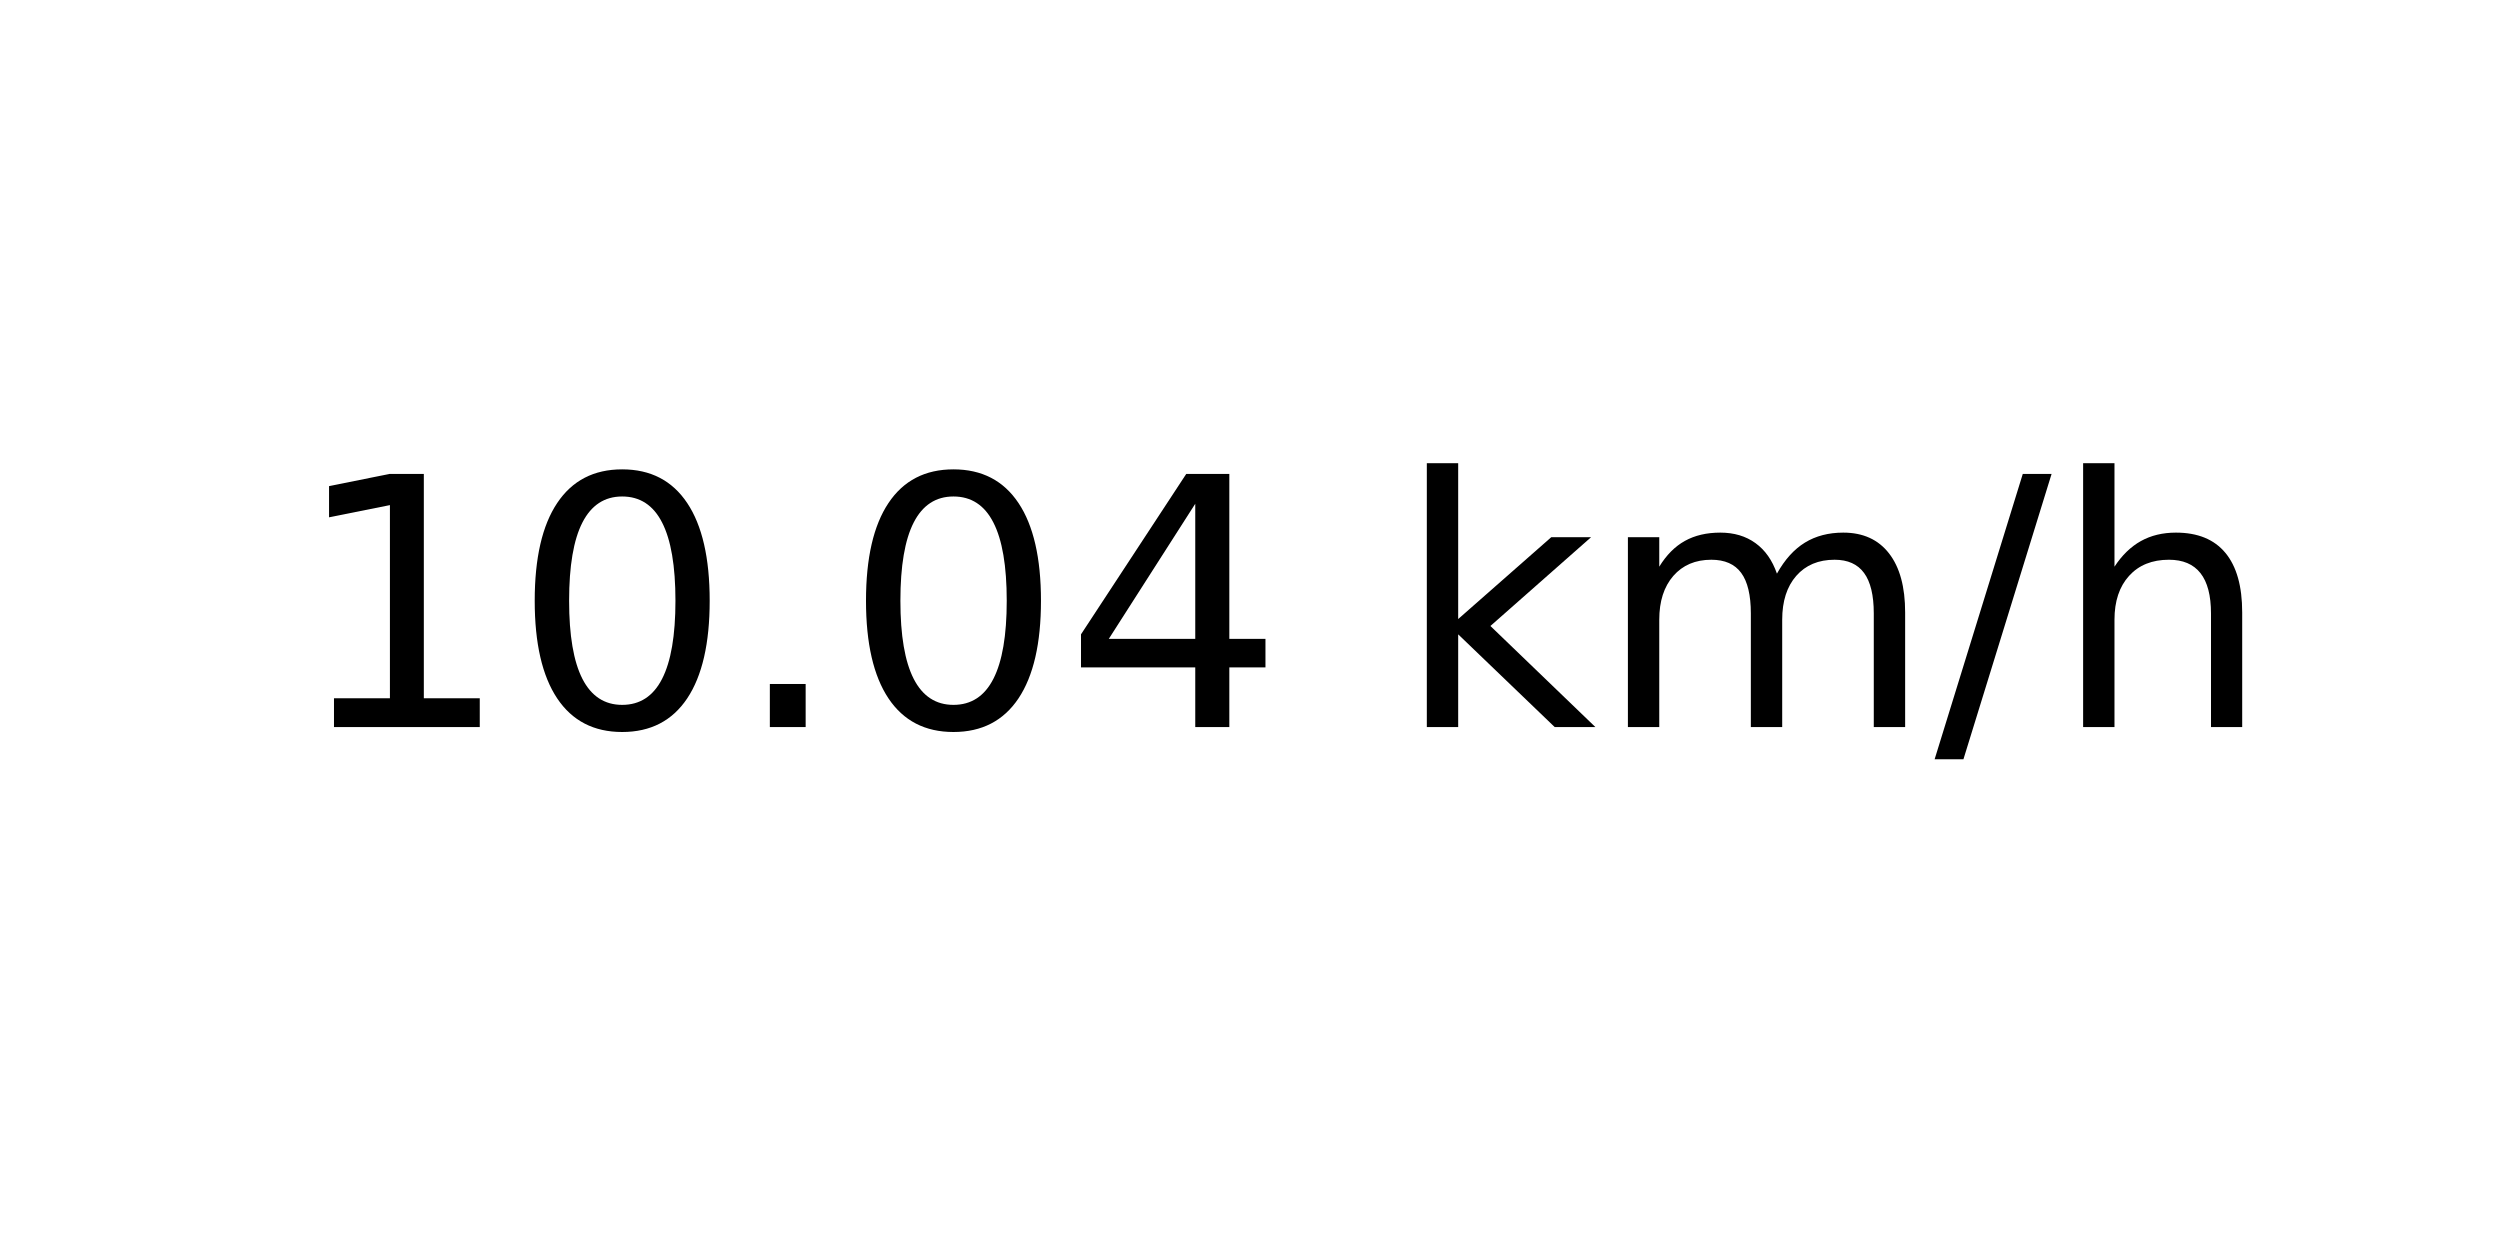
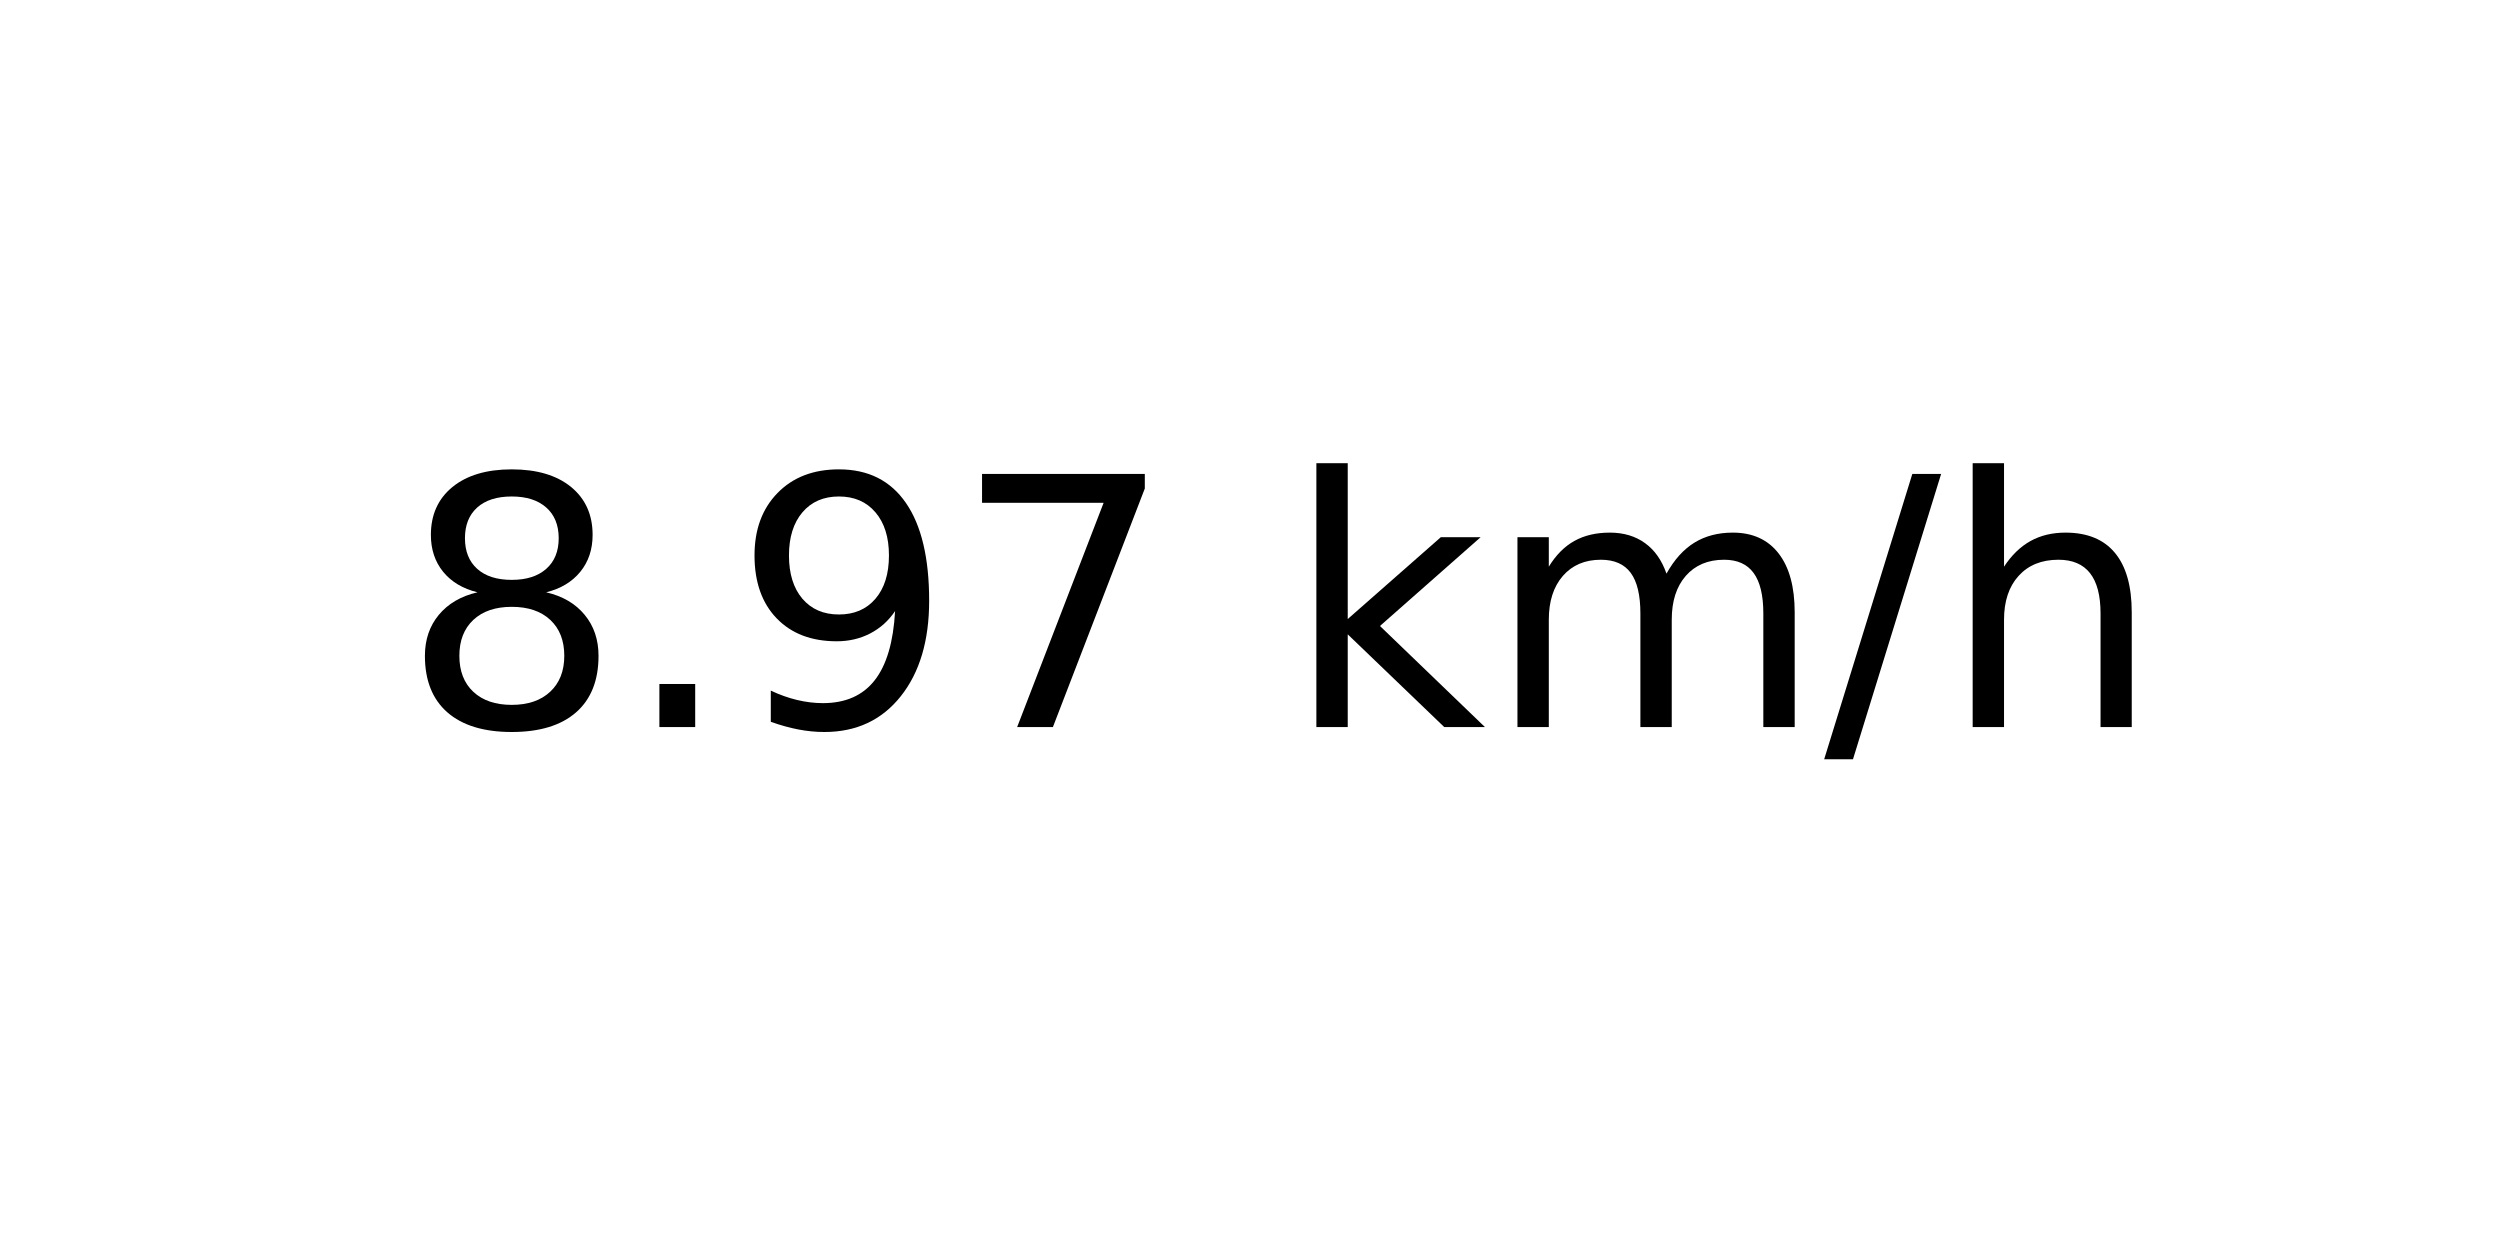
<svg xmlns="http://www.w3.org/2000/svg" xmlns:xlink="http://www.w3.org/1999/xlink" width="72pt" height="36pt" viewBox="0 0 72 36" version="1.1">
  <defs>
    <style type="text/css">*{stroke-linejoin: round; stroke-linecap: butt}</style>
  </defs>
  <g id="figure_1">
    <g id="axes_1">
      <g id="text_1">
-         <g transform="translate(8.378125 20.93937) scale(0.1 -0.1)">
+         <g transform="translate(11.55937 20.93937) scale(0.1 -0.1)">
          <defs>
-             <path id="DejaVuSans-31" d="M 794 531  L 1825 531  L 1825 4091  L 703 3866  L 703 4441  L 1819 4666  L 2450 4666  L 2450 531  L 3481 531  L 3481 0  L 794 0  L 794 531  z " transform="scale(0.015625)" />
-             <path id="DejaVuSans-30" d="M 2034 4250  Q 1547 4250 1301 3770  Q 1056 3291 1056 2328  Q 1056 1369 1301 889  Q 1547 409 2034 409  Q 2525 409 2770 889  Q 3016 1369 3016 2328  Q 3016 3291 2770 3770  Q 2525 4250 2034 4250  z M 2034 4750  Q 2819 4750 3233 4129  Q 3647 3509 3647 2328  Q 3647 1150 3233 529  Q 2819 -91 2034 -91  Q 1250 -91 836 529  Q 422 1150 422 2328  Q 422 3509 836 4129  Q 1250 4750 2034 4750  z " transform="scale(0.015625)" />
+             <path id="DejaVuSans-38" d="M 2034 2216  Q 1584 2216 1326 1975  Q 1069 1734 1069 1313  Q 1069 891 1326 650  Q 1584 409 2034 409  Q 2484 409 2743 651  Q 3003 894 3003 1313  Q 3003 1734 2745 1975  Q 2488 2216 2034 2216  z M 1403 2484  Q 997 2584 770 2862  Q 544 3141 544 3541  Q 544 4100 942 4425  Q 1341 4750 2034 4750  Q 2731 4750 3128 4425  Q 3525 4100 3525 3541  Q 3525 3141 3298 2862  Q 3072 2584 2669 2484  Q 3125 2378 3379 2068  Q 3634 1759 3634 1313  Q 3634 634 3220 271  Q 2806 -91 2034 -91  Q 1263 -91 848 271  Q 434 634 434 1313  Q 434 1759 690 2068  Q 947 2378 1403 2484  z M 1172 3481  Q 1172 3119 1398 2916  Q 1625 2713 2034 2713  Q 2441 2713 2670 2916  Q 2900 3119 2900 3481  Q 2900 3844 2670 4047  Q 2441 4250 2034 4250  Q 1625 4250 1398 4047  Q 1172 3844 1172 3481  z " transform="scale(0.015625)" />
            <path id="DejaVuSans-2e" d="M 684 794  L 1344 794  L 1344 0  L 684 0  L 684 794  z " transform="scale(0.015625)" />
-             <path id="DejaVuSans-34" d="M 2419 4116  L 825 1625  L 2419 1625  L 2419 4116  z M 2253 4666  L 3047 4666  L 3047 1625  L 3713 1625  L 3713 1100  L 3047 1100  L 3047 0  L 2419 0  L 2419 1100  L 313 1100  L 313 1709  L 2253 4666  z " transform="scale(0.015625)" />
+             <path id="DejaVuSans-39" d="M 703 97  L 703 672  Q 941 559 1184 500  Q 1428 441 1663 441  Q 2288 441 2617 861  Q 2947 1281 2994 2138  Q 2813 1869 2534 1725  Q 2256 1581 1919 1581  Q 1219 1581 811 2004  Q 403 2428 403 3163  Q 403 3881 828 4315  Q 1253 4750 1959 4750  Q 2769 4750 3195 4129  Q 3622 3509 3622 2328  Q 3622 1225 3098 567  Q 2575 -91 1691 -91  Q 1453 -91 1209 -44  Q 966 3 703 97  z M 1959 2075  Q 2384 2075 2632 2365  Q 2881 2656 2881 3163  Q 2881 3666 2632 3958  Q 2384 4250 1959 4250  Q 1534 4250 1286 3958  Q 1038 3666 1038 3163  Q 1038 2656 1286 2365  Q 1534 2075 1959 2075  z " transform="scale(0.015625)" />
+             <path id="DejaVuSans-37" d="M 525 4666  L 3525 4666  L 3525 4397  L 1831 0  L 1172 0  L 2766 4134  L 525 4134  L 525 4666  z " transform="scale(0.015625)" />
            <path id="DejaVuSans-20" transform="scale(0.015625)" />
            <path id="DejaVuSans-6b" d="M 581 4863  L 1159 4863  L 1159 1991  L 2875 3500  L 3609 3500  L 1753 1863  L 3688 0  L 2938 0  L 1159 1709  L 1159 0  L 581 0  L 581 4863  z " transform="scale(0.015625)" />
            <path id="DejaVuSans-6d" d="M 3328 2828  Q 3544 3216 3844 3400  Q 4144 3584 4550 3584  Q 5097 3584 5394 3201  Q 5691 2819 5691 2113  L 5691 0  L 5113 0  L 5113 2094  Q 5113 2597 4934 2840  Q 4756 3084 4391 3084  Q 3944 3084 3684 2787  Q 3425 2491 3425 1978  L 3425 0  L 2847 0  L 2847 2094  Q 2847 2600 2669 2842  Q 2491 3084 2119 3084  Q 1678 3084 1418 2786  Q 1159 2488 1159 1978  L 1159 0  L 581 0  L 581 3500  L 1159 3500  L 1159 2956  Q 1356 3278 1631 3431  Q 1906 3584 2284 3584  Q 2666 3584 2933 3390  Q 3200 3197 3328 2828  z " transform="scale(0.015625)" />
            <path id="DejaVuSans-2f" d="M 1625 4666  L 2156 4666  L 531 -594  L 0 -594  L 1625 4666  z " transform="scale(0.015625)" />
            <path id="DejaVuSans-68" d="M 3513 2113  L 3513 0  L 2938 0  L 2938 2094  Q 2938 2591 2744 2837  Q 2550 3084 2163 3084  Q 1697 3084 1428 2787  Q 1159 2491 1159 1978  L 1159 0  L 581 0  L 581 4863  L 1159 4863  L 1159 2956  Q 1366 3272 1645 3428  Q 1925 3584 2291 3584  Q 2894 3584 3203 3211  Q 3513 2838 3513 2113  z " transform="scale(0.015625)" />
          </defs>
-           <use xlink:href="#DejaVuSans-31" />
-           <use xlink:href="#DejaVuSans-30" x="63.623" />
-           <use xlink:href="#DejaVuSans-2e" x="127.246" />
-           <use xlink:href="#DejaVuSans-30" x="159.033" />
-           <use xlink:href="#DejaVuSans-34" x="222.656" />
-           <use xlink:href="#DejaVuSans-20" x="286.279" />
-           <use xlink:href="#DejaVuSans-6b" x="318.066" />
-           <use xlink:href="#DejaVuSans-6d" x="375.977" />
-           <use xlink:href="#DejaVuSans-2f" x="473.389" />
-           <use xlink:href="#DejaVuSans-68" x="507.08" />
+           <use xlink:href="#DejaVuSans-38" />
+           <use xlink:href="#DejaVuSans-2e" x="63.623" />
+           <use xlink:href="#DejaVuSans-39" x="95.41" />
+           <use xlink:href="#DejaVuSans-37" x="159.033" />
+           <use xlink:href="#DejaVuSans-20" x="222.656" />
+           <use xlink:href="#DejaVuSans-6b" x="254.443" />
+           <use xlink:href="#DejaVuSans-6d" x="312.354" />
+           <use xlink:href="#DejaVuSans-2f" x="409.766" />
+           <use xlink:href="#DejaVuSans-68" x="443.457" />
        </g>
      </g>
    </g>
  </g>
</svg>
